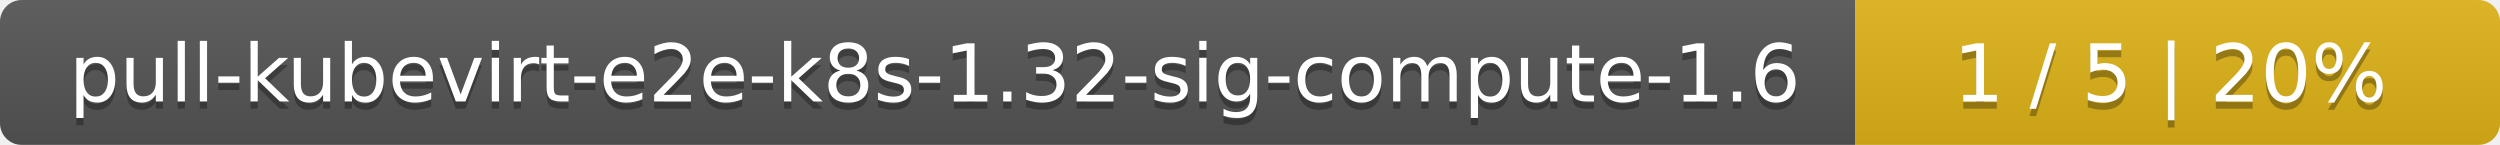
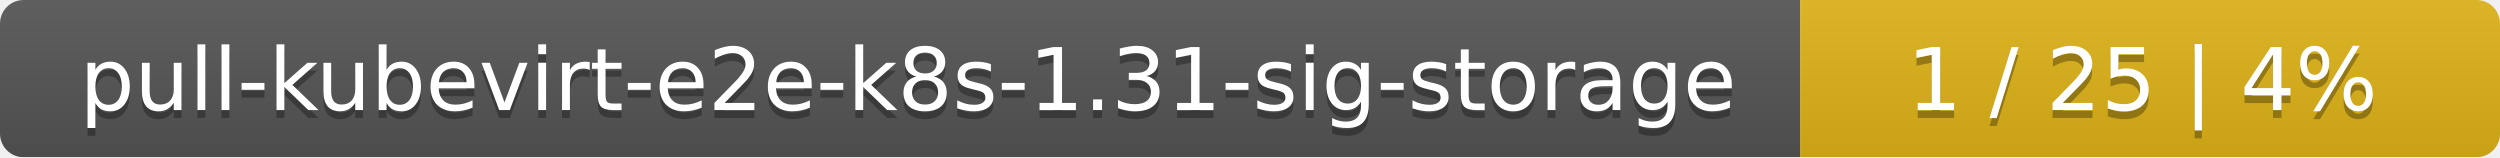
- <svg xmlns="http://www.w3.org/2000/svg" width="345" height="20">
+ <svg xmlns="http://www.w3.org/2000/svg" width="318" height="20">
  <linearGradient id="smooth" x2="0" y2="100%">
    <stop offset="0" stop-color="#bbb" stop-opacity=".1" />
    <stop offset="1" stop-opacity=".1" />
  </linearGradient>
  <mask id="round">
-     <rect width="345" height="20" rx="3" fill="#fff" />
+     <rect width="318" height="20" rx="3" fill="#fff" />
  </mask>
  <g mask="url(#round)">
-     <rect width="256" height="20" fill="#555" />
-     <rect x="256" width="89" height="20" fill="#dfb317" />
-     <rect width="345" height="20" fill="url(#smooth)" />
+     <rect width="229" height="20" fill="#555" />
+     <rect x="229" width="89" height="20" fill="#dfb317" />
+     <rect width="318" height="20" fill="url(#smooth)" />
  </g>
  <g fill="#fff" text-anchor="middle" font-family="DejaVu Sans,Verdana,Geneva,sans-serif" font-size="11">
-     <text x="129" y="15" fill="#010101" fill-opacity=".3">pull-kubevirt-e2e-k8s-1.32-sig-compute-1.6</text>
-     <text x="129" y="14">pull-kubevirt-e2e-k8s-1.32-sig-compute-1.6</text>
-     <text x="299.5" y="15" fill="#010101" fill-opacity=".3">1 / 5    |    20%</text>
-     <text x="299.5" y="14">1 / 5    |    20%</text>
+     <text x="115.5" y="15" fill="#010101" fill-opacity=".3">pull-kubevirt-e2e-k8s-1.31-sig-storage</text>
+     <text x="115.5" y="14">pull-kubevirt-e2e-k8s-1.31-sig-storage</text>
+     <text x="272.5" y="15" fill="#010101" fill-opacity=".3">1 / 25    |    4%</text>
+     <text x="272.5" y="14">1 / 25    |    4%</text>
  </g>
</svg>
